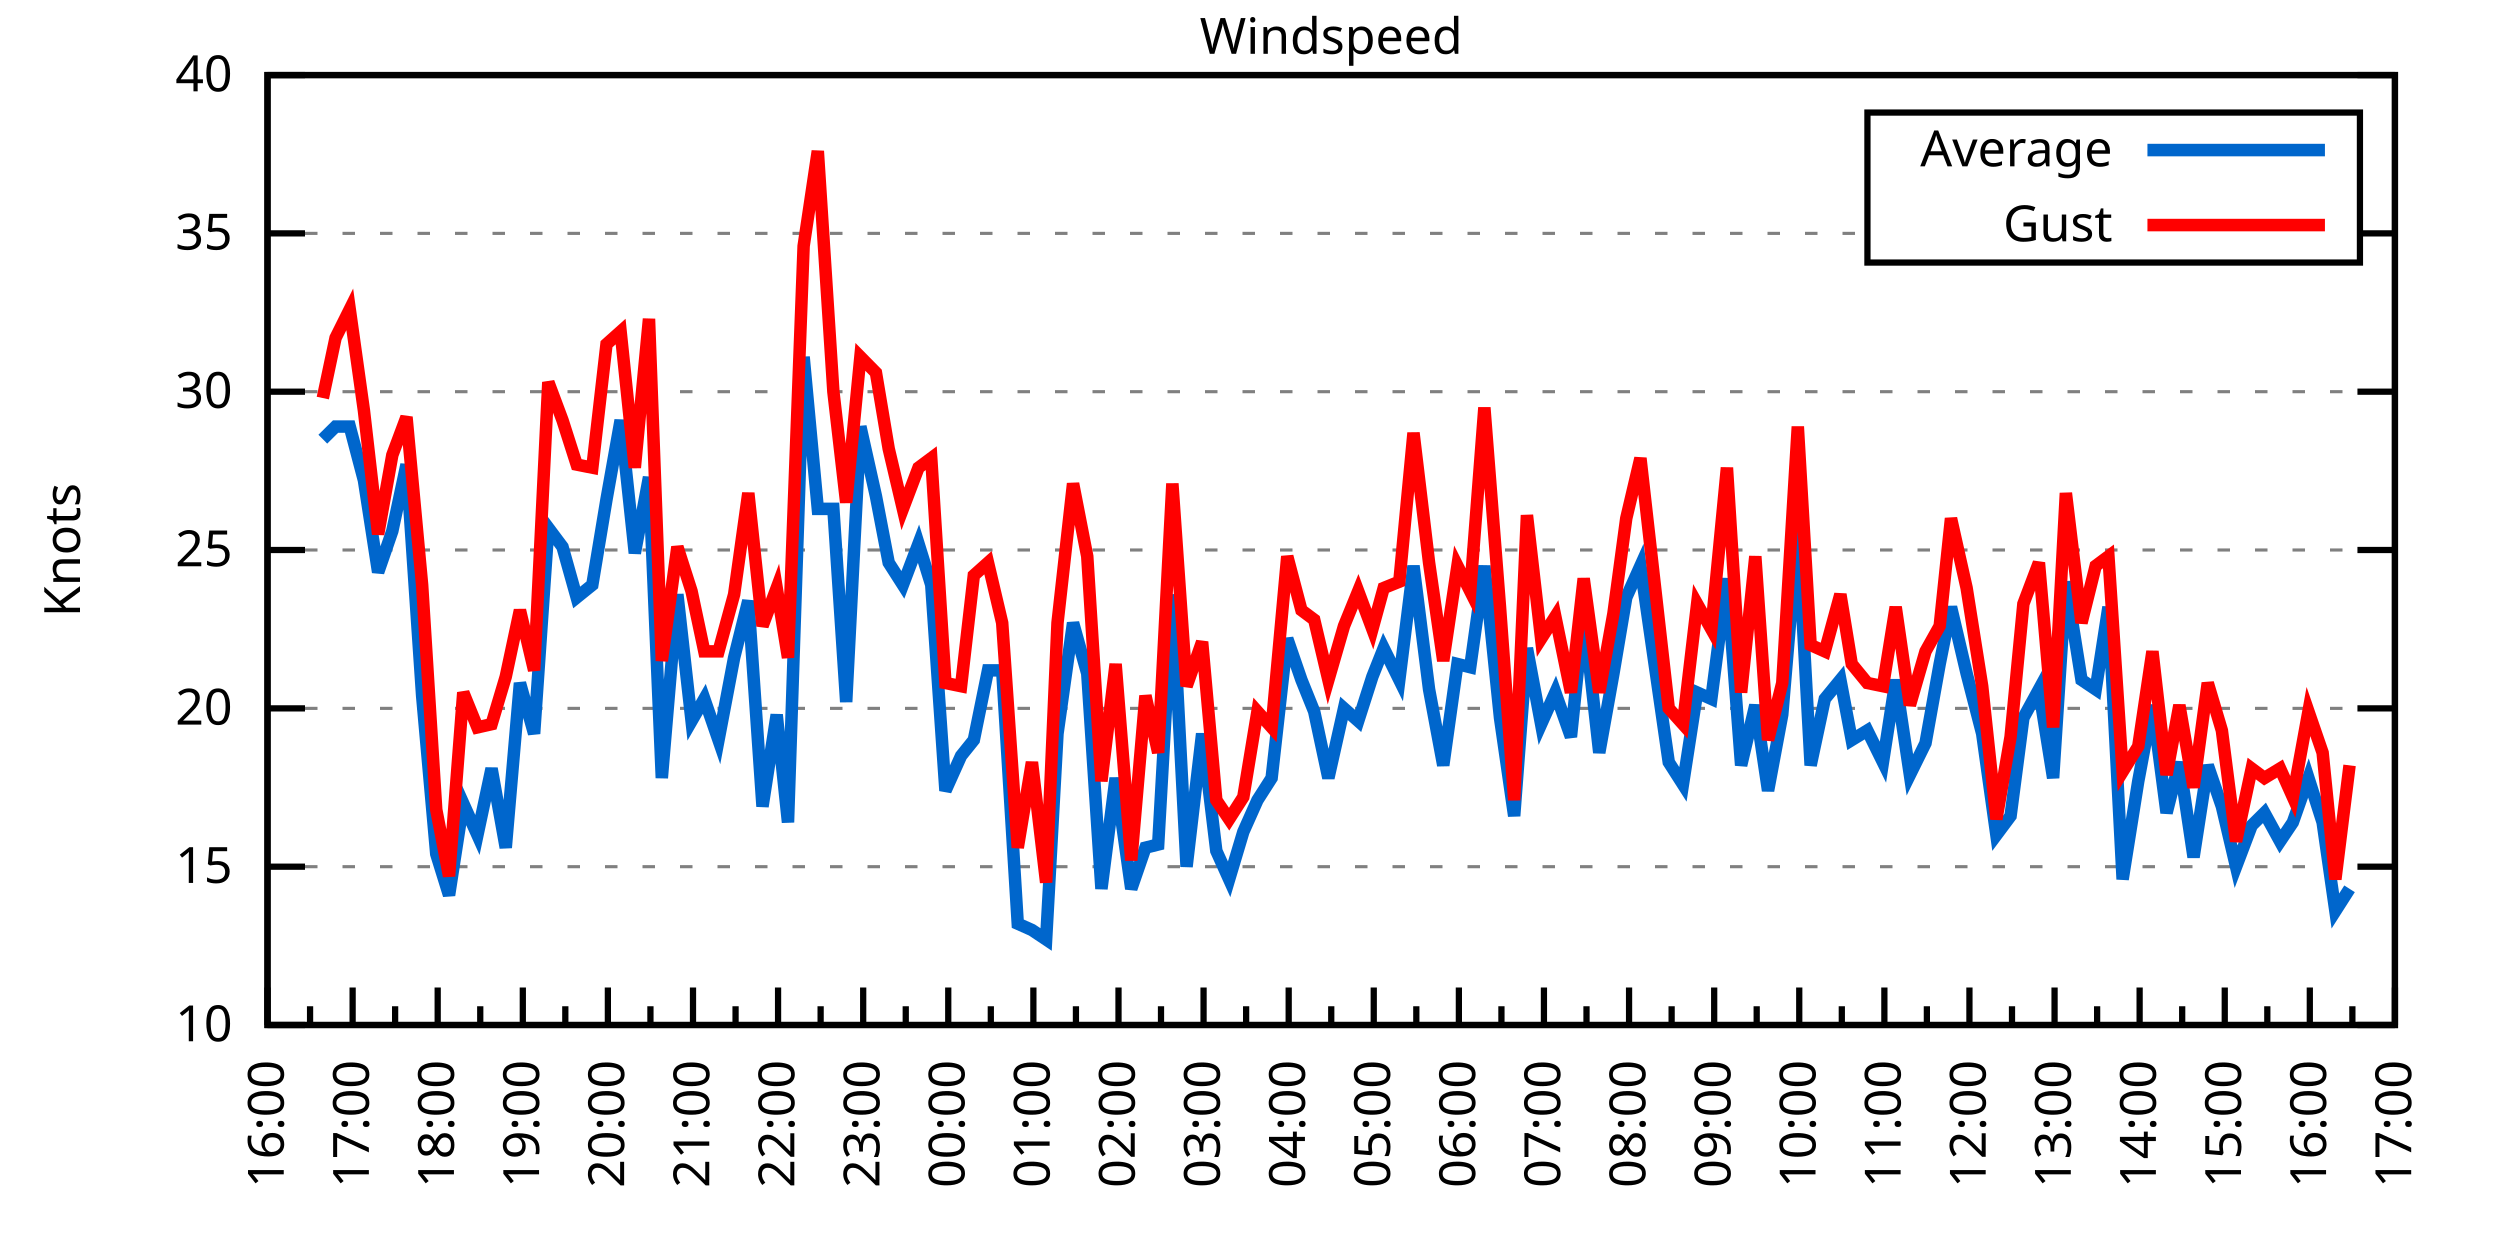
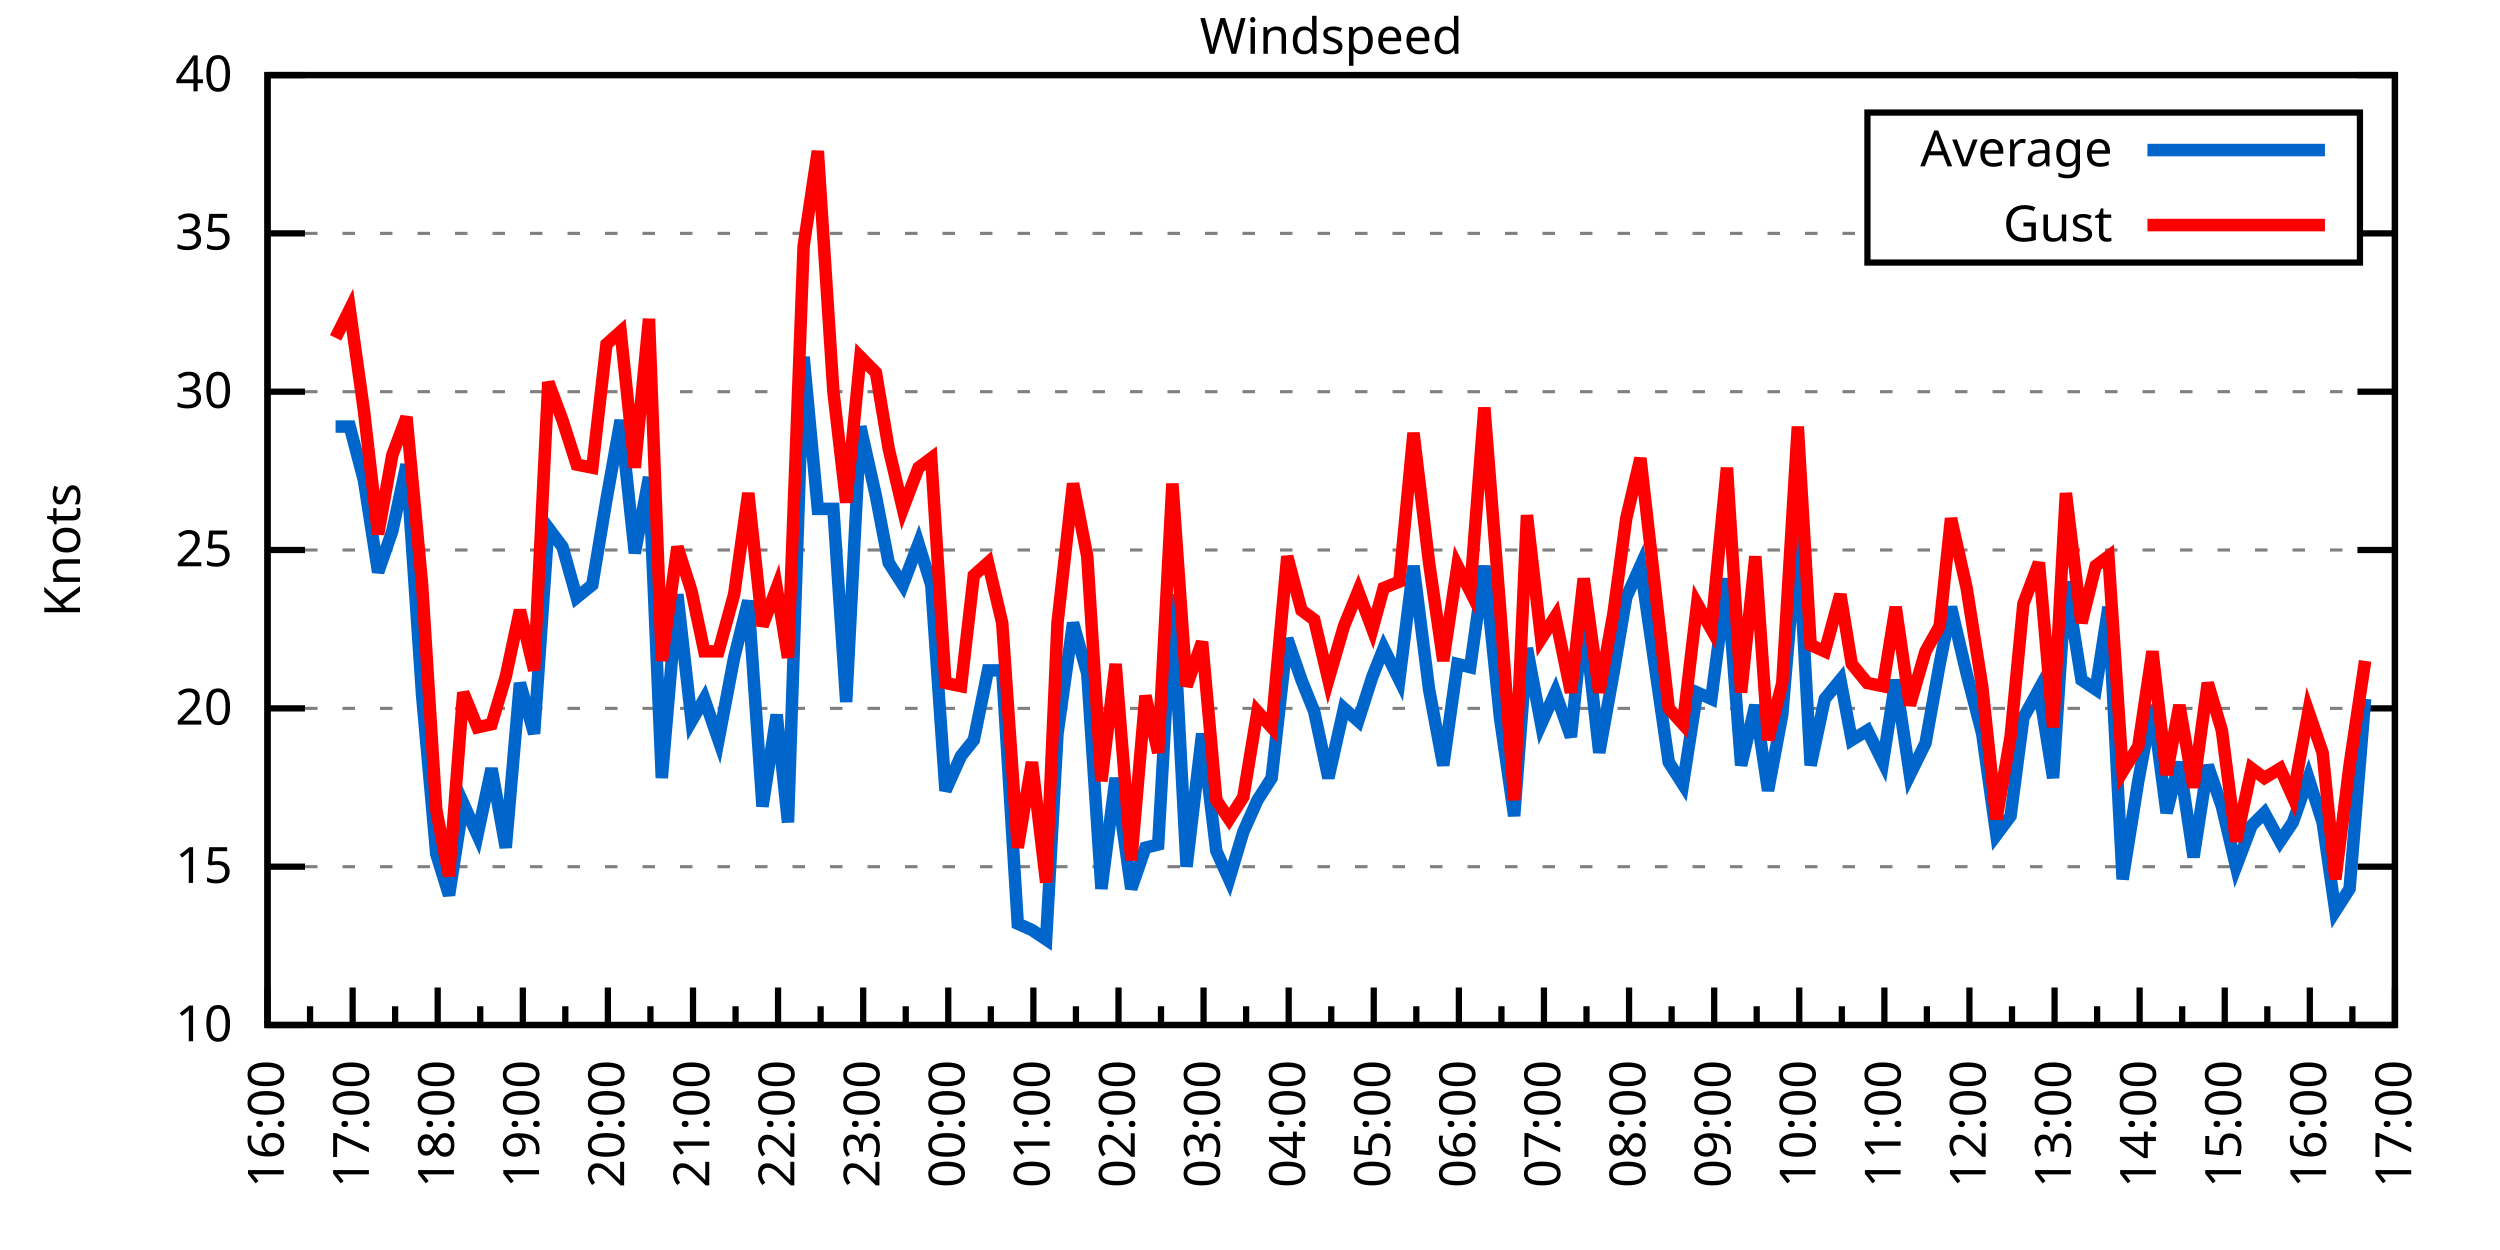
<svg xmlns="http://www.w3.org/2000/svg" xmlns:xlink="http://www.w3.org/1999/xlink" width="400" height="200" viewBox="0 0 400 200">
  <g id="gnuplot_canvas">
    <rect x="0" y="0" width="400" height="200" fill="none" />
    <defs>
      <circle id="gpDot" r="0.5" stroke-width="0.5" stroke="currentColor" />
      <path id="gpPt0" stroke-width="0.333" stroke="currentColor" d="M-1,0 h2 M0,-1 v2" />
      <path id="gpPt1" stroke-width="0.333" stroke="currentColor" d="M-1,-1 L1,1 M1,-1 L-1,1" />
      <path id="gpPt2" stroke-width="0.333" stroke="currentColor" d="M-1,0 L1,0 M0,-1 L0,1 M-1,-1 L1,1 M-1,1 L1,-1" />
      <rect id="gpPt3" stroke-width="0.333" stroke="currentColor" x="-1" y="-1" width="2" height="2" />
      <rect id="gpPt4" stroke-width="0.333" stroke="currentColor" fill="currentColor" x="-1" y="-1" width="2" height="2" />
      <circle id="gpPt5" stroke-width="0.333" stroke="currentColor" cx="0" cy="0" r="1" />
      <use xlink:href="#gpPt5" id="gpPt6" fill="currentColor" stroke="none" />
      <path id="gpPt7" stroke-width="0.333" stroke="currentColor" d="M0,-1.33 L-1.33,0.67 L1.33,0.67 z" />
      <use xlink:href="#gpPt7" id="gpPt8" fill="currentColor" stroke="none" />
      <use xlink:href="#gpPt7" id="gpPt9" stroke="currentColor" transform="rotate(180)" />
      <use xlink:href="#gpPt9" id="gpPt10" fill="currentColor" stroke="none" />
      <use xlink:href="#gpPt3" id="gpPt11" stroke="currentColor" transform="rotate(45)" />
      <use xlink:href="#gpPt11" id="gpPt12" fill="currentColor" stroke="none" />
      <path id="gpPt13" stroke-width="0.333" stroke="currentColor" d="M0,1.330 L1.265,0.411 L0.782,-1.067 L-0.782,-1.076 L-1.265,0.411 z" />
      <use xlink:href="#gpPt13" id="gpPt14" fill="currentColor" stroke="none" />
      <filter id="textbox" filterUnits="objectBoundingBox" x="0" y="0" height="1" width="1">
        <feFlood flood-color="white" flood-opacity="1" result="bgnd" />
        <feComposite in="SourceGraphic" in2="bgnd" operator="atop" />
      </filter>
      <filter id="greybox" filterUnits="objectBoundingBox" x="0" y="0" height="1" width="1">
        <feFlood flood-color="lightgrey" flood-opacity="1" result="grey" />
        <feComposite in="SourceGraphic" in2="grey" operator="atop" />
      </filter>
    </defs>
    <g fill="none" color="white" stroke="currentColor" stroke-width="1.00" stroke-linecap="butt" stroke-linejoin="miter">
</g>
    <g fill="none" color="black" stroke="currentColor" stroke-width="1.00" stroke-linecap="butt" stroke-linejoin="miter">
      <g stroke="none" shape-rendering="crispEdges">
        <polygon fill="rgb(255, 255, 255)" points="42.80,164.00 383.18,164.00 383.18,12.02 42.80,12.02 " />
      </g>
    </g>
    <g fill="none" color="black" stroke="currentColor" stroke-width="1.00" stroke-linecap="butt" stroke-linejoin="miter">
</g>
    <g fill="none" color="black" stroke="black" stroke-width="0.50" stroke-linecap="butt" stroke-linejoin="miter">
</g>
    <g fill="none" color="gray" stroke="currentColor" stroke-width="0.50" stroke-linecap="butt" stroke-linejoin="miter">
      <path stroke="gray" stroke-dasharray="2,4" class="gridline" d="M42.80,164.00 L383.19,164.00  " />
    </g>
    <g fill="none" color="gray" stroke="gray" stroke-width="1.00" stroke-linecap="butt" stroke-linejoin="miter">
</g>
    <g fill="none" color="black" stroke="currentColor" stroke-width="1.00" stroke-linecap="butt" stroke-linejoin="miter">
      <path stroke="black" d="M42.80,164.00 L48.80,164.00 M383.19,164.00 L377.19,164.00  " />
      <g transform="translate(37.20,166.60)" stroke="none" fill="black" font-family="Sans" font-size="8.00" text-anchor="end">
        <text>
          <tspan font-family="Sans"> 10</tspan>
        </text>
      </g>
    </g>
    <g fill="none" color="black" stroke="currentColor" stroke-width="1.00" stroke-linecap="butt" stroke-linejoin="miter">
</g>
    <g fill="none" color="black" stroke="black" stroke-width="0.50" stroke-linecap="butt" stroke-linejoin="miter">
</g>
    <g fill="none" color="gray" stroke="currentColor" stroke-width="0.50" stroke-linecap="butt" stroke-linejoin="miter">
      <path stroke="gray" stroke-dasharray="2,4" class="gridline" d="M42.80,138.67 L383.19,138.67  " />
    </g>
    <g fill="none" color="gray" stroke="gray" stroke-width="1.00" stroke-linecap="butt" stroke-linejoin="miter">
</g>
    <g fill="none" color="black" stroke="currentColor" stroke-width="1.00" stroke-linecap="butt" stroke-linejoin="miter">
      <path stroke="black" d="M42.80,138.67 L48.80,138.67 M383.19,138.67 L377.19,138.67  " />
      <g transform="translate(37.20,141.27)" stroke="none" fill="black" font-family="Sans" font-size="8.00" text-anchor="end">
        <text>
          <tspan font-family="Sans"> 15</tspan>
        </text>
      </g>
    </g>
    <g fill="none" color="black" stroke="currentColor" stroke-width="1.00" stroke-linecap="butt" stroke-linejoin="miter">
</g>
    <g fill="none" color="black" stroke="black" stroke-width="0.50" stroke-linecap="butt" stroke-linejoin="miter">
</g>
    <g fill="none" color="gray" stroke="currentColor" stroke-width="0.50" stroke-linecap="butt" stroke-linejoin="miter">
      <path stroke="gray" stroke-dasharray="2,4" class="gridline" d="M42.80,113.34 L383.19,113.34  " />
    </g>
    <g fill="none" color="gray" stroke="gray" stroke-width="1.00" stroke-linecap="butt" stroke-linejoin="miter">
</g>
    <g fill="none" color="black" stroke="currentColor" stroke-width="1.00" stroke-linecap="butt" stroke-linejoin="miter">
      <path stroke="black" d="M42.80,113.34 L48.80,113.34 M383.19,113.34 L377.19,113.34  " />
      <g transform="translate(37.20,115.94)" stroke="none" fill="black" font-family="Sans" font-size="8.00" text-anchor="end">
        <text>
          <tspan font-family="Sans"> 20</tspan>
        </text>
      </g>
    </g>
    <g fill="none" color="black" stroke="currentColor" stroke-width="1.00" stroke-linecap="butt" stroke-linejoin="miter">
</g>
    <g fill="none" color="black" stroke="black" stroke-width="0.50" stroke-linecap="butt" stroke-linejoin="miter">
</g>
    <g fill="none" color="gray" stroke="currentColor" stroke-width="0.50" stroke-linecap="butt" stroke-linejoin="miter">
      <path stroke="gray" stroke-dasharray="2,4" class="gridline" d="M42.80,88.00 L383.19,88.00  " />
    </g>
    <g fill="none" color="gray" stroke="gray" stroke-width="1.00" stroke-linecap="butt" stroke-linejoin="miter">
</g>
    <g fill="none" color="black" stroke="currentColor" stroke-width="1.00" stroke-linecap="butt" stroke-linejoin="miter">
      <path stroke="black" d="M42.80,88.00 L48.80,88.00 M383.19,88.00 L377.19,88.00  " />
      <g transform="translate(37.20,90.60)" stroke="none" fill="black" font-family="Sans" font-size="8.00" text-anchor="end">
        <text>
          <tspan font-family="Sans"> 25</tspan>
        </text>
      </g>
    </g>
    <g fill="none" color="black" stroke="currentColor" stroke-width="1.00" stroke-linecap="butt" stroke-linejoin="miter">
</g>
    <g fill="none" color="black" stroke="black" stroke-width="0.50" stroke-linecap="butt" stroke-linejoin="miter">
</g>
    <g fill="none" color="gray" stroke="currentColor" stroke-width="0.50" stroke-linecap="butt" stroke-linejoin="miter">
      <path stroke="gray" stroke-dasharray="2,4" class="gridline" d="M42.80,62.67 L383.19,62.67  " />
    </g>
    <g fill="none" color="gray" stroke="gray" stroke-width="1.00" stroke-linecap="butt" stroke-linejoin="miter">
</g>
    <g fill="none" color="black" stroke="currentColor" stroke-width="1.00" stroke-linecap="butt" stroke-linejoin="miter">
      <path stroke="black" d="M42.80,62.67 L48.80,62.67 M383.19,62.67 L377.19,62.67  " />
      <g transform="translate(37.20,65.27)" stroke="none" fill="black" font-family="Sans" font-size="8.00" text-anchor="end">
        <text>
          <tspan font-family="Sans"> 30</tspan>
        </text>
      </g>
    </g>
    <g fill="none" color="black" stroke="currentColor" stroke-width="1.00" stroke-linecap="butt" stroke-linejoin="miter">
</g>
    <g fill="none" color="black" stroke="black" stroke-width="0.50" stroke-linecap="butt" stroke-linejoin="miter">
</g>
    <g fill="none" color="gray" stroke="currentColor" stroke-width="0.50" stroke-linecap="butt" stroke-linejoin="miter">
      <path stroke="gray" stroke-dasharray="2,4" class="gridline" d="M42.80,37.34 L298.79,37.34 M377.59,37.34 L383.19,37.34  " />
    </g>
    <g fill="none" color="gray" stroke="gray" stroke-width="1.00" stroke-linecap="butt" stroke-linejoin="miter">
</g>
    <g fill="none" color="black" stroke="currentColor" stroke-width="1.00" stroke-linecap="butt" stroke-linejoin="miter">
      <path stroke="black" d="M42.80,37.34 L48.80,37.34 M383.19,37.34 L377.19,37.34  " />
      <g transform="translate(37.20,39.94)" stroke="none" fill="black" font-family="Sans" font-size="8.00" text-anchor="end">
        <text>
          <tspan font-family="Sans"> 35</tspan>
        </text>
      </g>
    </g>
    <g fill="none" color="black" stroke="currentColor" stroke-width="1.00" stroke-linecap="butt" stroke-linejoin="miter">
</g>
    <g fill="none" color="black" stroke="black" stroke-width="0.50" stroke-linecap="butt" stroke-linejoin="miter">
</g>
    <g fill="none" color="gray" stroke="currentColor" stroke-width="0.50" stroke-linecap="butt" stroke-linejoin="miter">
      <path stroke="gray" stroke-dasharray="2,4" class="gridline" d="M42.80,12.01 L383.19,12.01  " />
    </g>
    <g fill="none" color="gray" stroke="gray" stroke-width="1.00" stroke-linecap="butt" stroke-linejoin="miter">
</g>
    <g fill="none" color="black" stroke="currentColor" stroke-width="1.00" stroke-linecap="butt" stroke-linejoin="miter">
      <path stroke="black" d="M42.80,12.01 L48.80,12.01 M383.19,12.01 L377.19,12.01  " />
      <g transform="translate(37.20,14.61)" stroke="none" fill="black" font-family="Sans" font-size="8.00" text-anchor="end">
        <text>
          <tspan font-family="Sans"> 40</tspan>
        </text>
      </g>
    </g>
    <g fill="none" color="black" stroke="currentColor" stroke-width="1.00" stroke-linecap="butt" stroke-linejoin="miter">
      <path stroke="black" d="M42.80,164.00 L42.80,158.00  " />
      <g transform="translate(45.40,169.60) rotate(270)" stroke="none" fill="black" font-family="Sans" font-size="8.00" text-anchor="end">
        <text>
          <tspan font-family="Sans">16:00</tspan>
        </text>
      </g>
    </g>
    <g fill="none" color="black" stroke="currentColor" stroke-width="1.00" stroke-linecap="butt" stroke-linejoin="miter">
      <path stroke="black" d="M49.61,164.00 L49.61,161.00 M56.42,164.00 L56.42,158.00  " />
      <g transform="translate(59.02,169.60) rotate(270)" stroke="none" fill="black" font-family="Sans" font-size="8.00" text-anchor="end">
        <text>
          <tspan font-family="Sans">17:00</tspan>
        </text>
      </g>
    </g>
    <g fill="none" color="black" stroke="currentColor" stroke-width="1.00" stroke-linecap="butt" stroke-linejoin="miter">
      <path stroke="black" d="M63.22,164.00 L63.22,161.00 M70.03,164.00 L70.03,158.00  " />
      <g transform="translate(72.63,169.60) rotate(270)" stroke="none" fill="black" font-family="Sans" font-size="8.00" text-anchor="end">
        <text>
          <tspan font-family="Sans">18:00</tspan>
        </text>
      </g>
    </g>
    <g fill="none" color="black" stroke="currentColor" stroke-width="1.00" stroke-linecap="butt" stroke-linejoin="miter">
      <path stroke="black" d="M76.84,164.00 L76.84,161.00 M83.65,164.00 L83.65,158.00  " />
      <g transform="translate(86.25,169.60) rotate(270)" stroke="none" fill="black" font-family="Sans" font-size="8.00" text-anchor="end">
        <text>
          <tspan font-family="Sans">19:00</tspan>
        </text>
      </g>
    </g>
    <g fill="none" color="black" stroke="currentColor" stroke-width="1.00" stroke-linecap="butt" stroke-linejoin="miter">
      <path stroke="black" d="M90.45,164.00 L90.45,161.00 M97.26,164.00 L97.26,158.00  " />
      <g transform="translate(99.86,169.60) rotate(270)" stroke="none" fill="black" font-family="Sans" font-size="8.00" text-anchor="end">
        <text>
          <tspan font-family="Sans">20:00</tspan>
        </text>
      </g>
    </g>
    <g fill="none" color="black" stroke="currentColor" stroke-width="1.00" stroke-linecap="butt" stroke-linejoin="miter">
      <path stroke="black" d="M104.07,164.00 L104.07,161.00 M110.88,164.00 L110.88,158.00  " />
      <g transform="translate(113.48,169.60) rotate(270)" stroke="none" fill="black" font-family="Sans" font-size="8.00" text-anchor="end">
        <text>
          <tspan font-family="Sans">21:00</tspan>
        </text>
      </g>
    </g>
    <g fill="none" color="black" stroke="currentColor" stroke-width="1.00" stroke-linecap="butt" stroke-linejoin="miter">
      <path stroke="black" d="M117.69,164.00 L117.69,161.00 M124.49,164.00 L124.49,158.00  " />
      <g transform="translate(127.09,169.60) rotate(270)" stroke="none" fill="black" font-family="Sans" font-size="8.00" text-anchor="end">
        <text>
          <tspan font-family="Sans">22:00</tspan>
        </text>
      </g>
    </g>
    <g fill="none" color="black" stroke="currentColor" stroke-width="1.00" stroke-linecap="butt" stroke-linejoin="miter">
      <path stroke="black" d="M131.30,164.00 L131.30,161.00 M138.11,164.00 L138.11,158.00  " />
      <g transform="translate(140.71,169.60) rotate(270)" stroke="none" fill="black" font-family="Sans" font-size="8.00" text-anchor="end">
        <text>
          <tspan font-family="Sans">23:00</tspan>
        </text>
      </g>
    </g>
    <g fill="none" color="black" stroke="currentColor" stroke-width="1.00" stroke-linecap="butt" stroke-linejoin="miter">
      <path stroke="black" d="M144.92,164.00 L144.92,161.00 M151.72,164.00 L151.72,158.00  " />
      <g transform="translate(154.32,169.60) rotate(270)" stroke="none" fill="black" font-family="Sans" font-size="8.00" text-anchor="end">
        <text>
          <tspan font-family="Sans">00:00</tspan>
        </text>
      </g>
    </g>
    <g fill="none" color="black" stroke="currentColor" stroke-width="1.00" stroke-linecap="butt" stroke-linejoin="miter">
      <path stroke="black" d="M158.53,164.00 L158.53,161.00 M165.34,164.00 L165.34,158.00  " />
      <g transform="translate(167.94,169.60) rotate(270)" stroke="none" fill="black" font-family="Sans" font-size="8.00" text-anchor="end">
        <text>
          <tspan font-family="Sans">01:00</tspan>
        </text>
      </g>
    </g>
    <g fill="none" color="black" stroke="currentColor" stroke-width="1.00" stroke-linecap="butt" stroke-linejoin="miter">
      <path stroke="black" d="M172.15,164.00 L172.15,161.00 M178.96,164.00 L178.96,158.00  " />
      <g transform="translate(181.56,169.60) rotate(270)" stroke="none" fill="black" font-family="Sans" font-size="8.00" text-anchor="end">
        <text>
          <tspan font-family="Sans">02:00</tspan>
        </text>
      </g>
    </g>
    <g fill="none" color="black" stroke="currentColor" stroke-width="1.00" stroke-linecap="butt" stroke-linejoin="miter">
      <path stroke="black" d="M185.76,164.00 L185.76,161.00 M192.57,164.00 L192.57,158.00  " />
      <g transform="translate(195.17,169.60) rotate(270)" stroke="none" fill="black" font-family="Sans" font-size="8.00" text-anchor="end">
        <text>
          <tspan font-family="Sans">03:00</tspan>
        </text>
      </g>
    </g>
    <g fill="none" color="black" stroke="currentColor" stroke-width="1.00" stroke-linecap="butt" stroke-linejoin="miter">
      <path stroke="black" d="M199.38,164.00 L199.38,161.00 M206.19,164.00 L206.19,158.00  " />
      <g transform="translate(208.79,169.60) rotate(270)" stroke="none" fill="black" font-family="Sans" font-size="8.00" text-anchor="end">
        <text>
          <tspan font-family="Sans">04:00</tspan>
        </text>
      </g>
    </g>
    <g fill="none" color="black" stroke="currentColor" stroke-width="1.00" stroke-linecap="butt" stroke-linejoin="miter">
      <path stroke="black" d="M213.00,164.00 L213.00,161.00 M219.80,164.00 L219.80,158.00  " />
      <g transform="translate(222.40,169.60) rotate(270)" stroke="none" fill="black" font-family="Sans" font-size="8.00" text-anchor="end">
        <text>
          <tspan font-family="Sans">05:00</tspan>
        </text>
      </g>
    </g>
    <g fill="none" color="black" stroke="currentColor" stroke-width="1.00" stroke-linecap="butt" stroke-linejoin="miter">
      <path stroke="black" d="M226.61,164.00 L226.61,161.00 M233.42,164.00 L233.42,158.00  " />
      <g transform="translate(236.02,169.60) rotate(270)" stroke="none" fill="black" font-family="Sans" font-size="8.00" text-anchor="end">
        <text>
          <tspan font-family="Sans">06:00</tspan>
        </text>
      </g>
    </g>
    <g fill="none" color="black" stroke="currentColor" stroke-width="1.00" stroke-linecap="butt" stroke-linejoin="miter">
      <path stroke="black" d="M240.23,164.00 L240.23,161.00 M247.03,164.00 L247.03,158.00  " />
      <g transform="translate(249.63,169.60) rotate(270)" stroke="none" fill="black" font-family="Sans" font-size="8.00" text-anchor="end">
        <text>
          <tspan font-family="Sans">07:00</tspan>
        </text>
      </g>
    </g>
    <g fill="none" color="black" stroke="currentColor" stroke-width="1.00" stroke-linecap="butt" stroke-linejoin="miter">
      <path stroke="black" d="M253.84,164.00 L253.84,161.00 M260.65,164.00 L260.65,158.00  " />
      <g transform="translate(263.25,169.60) rotate(270)" stroke="none" fill="black" font-family="Sans" font-size="8.00" text-anchor="end">
        <text>
          <tspan font-family="Sans">08:00</tspan>
        </text>
      </g>
    </g>
    <g fill="none" color="black" stroke="currentColor" stroke-width="1.00" stroke-linecap="butt" stroke-linejoin="miter">
      <path stroke="black" d="M267.46,164.00 L267.46,161.00 M274.27,164.00 L274.27,158.00  " />
      <g transform="translate(276.87,169.60) rotate(270)" stroke="none" fill="black" font-family="Sans" font-size="8.00" text-anchor="end">
        <text>
          <tspan font-family="Sans">09:00</tspan>
        </text>
      </g>
    </g>
    <g fill="none" color="black" stroke="currentColor" stroke-width="1.00" stroke-linecap="butt" stroke-linejoin="miter">
      <path stroke="black" d="M281.07,164.00 L281.07,161.00 M287.88,164.00 L287.88,158.00  " />
      <g transform="translate(290.48,169.60) rotate(270)" stroke="none" fill="black" font-family="Sans" font-size="8.00" text-anchor="end">
        <text>
          <tspan font-family="Sans">10:00</tspan>
        </text>
      </g>
    </g>
    <g fill="none" color="black" stroke="currentColor" stroke-width="1.00" stroke-linecap="butt" stroke-linejoin="miter">
      <path stroke="black" d="M294.69,164.00 L294.69,161.00 M301.50,164.00 L301.50,158.00  " />
      <g transform="translate(304.10,169.60) rotate(270)" stroke="none" fill="black" font-family="Sans" font-size="8.00" text-anchor="end">
        <text>
          <tspan font-family="Sans">11:00</tspan>
        </text>
      </g>
    </g>
    <g fill="none" color="black" stroke="currentColor" stroke-width="1.00" stroke-linecap="butt" stroke-linejoin="miter">
      <path stroke="black" d="M308.30,164.00 L308.30,161.00 M315.11,164.00 L315.11,158.00  " />
      <g transform="translate(317.71,169.60) rotate(270)" stroke="none" fill="black" font-family="Sans" font-size="8.00" text-anchor="end">
        <text>
          <tspan font-family="Sans">12:00</tspan>
        </text>
      </g>
    </g>
    <g fill="none" color="black" stroke="currentColor" stroke-width="1.00" stroke-linecap="butt" stroke-linejoin="miter">
      <path stroke="black" d="M321.92,164.00 L321.92,161.00 M328.73,164.00 L328.73,158.00  " />
      <g transform="translate(331.33,169.60) rotate(270)" stroke="none" fill="black" font-family="Sans" font-size="8.00" text-anchor="end">
        <text>
          <tspan font-family="Sans">13:00</tspan>
        </text>
      </g>
    </g>
    <g fill="none" color="black" stroke="currentColor" stroke-width="1.00" stroke-linecap="butt" stroke-linejoin="miter">
      <path stroke="black" d="M335.54,164.00 L335.54,161.00 M342.34,164.00 L342.34,158.00  " />
      <g transform="translate(344.94,169.60) rotate(270)" stroke="none" fill="black" font-family="Sans" font-size="8.00" text-anchor="end">
        <text>
          <tspan font-family="Sans">14:00</tspan>
        </text>
      </g>
    </g>
    <g fill="none" color="black" stroke="currentColor" stroke-width="1.00" stroke-linecap="butt" stroke-linejoin="miter">
      <path stroke="black" d="M349.15,164.00 L349.15,161.00 M355.96,164.00 L355.96,158.00  " />
      <g transform="translate(358.56,169.60) rotate(270)" stroke="none" fill="black" font-family="Sans" font-size="8.00" text-anchor="end">
        <text>
          <tspan font-family="Sans">15:00</tspan>
        </text>
      </g>
    </g>
    <g fill="none" color="black" stroke="currentColor" stroke-width="1.00" stroke-linecap="butt" stroke-linejoin="miter">
      <path stroke="black" d="M362.77,164.00 L362.77,161.00 M369.57,164.00 L369.57,158.00  " />
      <g transform="translate(372.17,169.60) rotate(270)" stroke="none" fill="black" font-family="Sans" font-size="8.00" text-anchor="end">
        <text>
          <tspan font-family="Sans">16:00</tspan>
        </text>
      </g>
    </g>
    <g fill="none" color="black" stroke="currentColor" stroke-width="1.00" stroke-linecap="butt" stroke-linejoin="miter">
      <path stroke="black" d="M376.38,164.00 L376.38,161.00 M383.19,164.00 L383.19,158.00  " />
      <g transform="translate(385.79,169.60) rotate(270)" stroke="none" fill="black" font-family="Sans" font-size="8.00" text-anchor="end">
        <text>
          <tspan font-family="Sans">17:00</tspan>
        </text>
      </g>
    </g>
    <g fill="none" color="black" stroke="currentColor" stroke-width="1.00" stroke-linecap="butt" stroke-linejoin="miter">
</g>
    <g fill="none" color="black" stroke="currentColor" stroke-width="1.00" stroke-linecap="butt" stroke-linejoin="miter">
      <path stroke="black" d="M42.80,12.01 L42.80,164.00 L383.19,164.00 L383.19,12.01 L42.80,12.01 Z  " />
    </g>
    <g fill="none" color="black" stroke="currentColor" stroke-width="1.00" stroke-linecap="butt" stroke-linejoin="miter">
      <g transform="translate(12.80,88.01) rotate(270)" stroke="none" fill="black" font-family="Sans" font-size="8.00" text-anchor="middle">
        <text>
          <tspan font-family="Sans">Knots</tspan>
        </text>
      </g>
    </g>
    <g fill="none" color="black" stroke="currentColor" stroke-width="1.00" stroke-linecap="butt" stroke-linejoin="miter">
</g>
    <g fill="none" color="black" stroke="currentColor" stroke-width="1.00" stroke-linecap="butt" stroke-linejoin="miter">
      <path stroke="black" d="M298.79,42.01 L298.79,18.01 L377.59,18.01 L377.59,42.01 L298.79,42.01 Z  " />
    </g>
    <g id="Windspeed_plot_1">
      <g fill="none" color="white" stroke="black" stroke-width="2.00" stroke-linecap="butt" stroke-linejoin="miter">
</g>
      <g fill="none" color="black" stroke="currentColor" stroke-width="2.00" stroke-linecap="butt" stroke-linejoin="miter">
        <g transform="translate(337.99,26.61)" stroke="none" fill="black" font-family="Sans" font-size="8.00" text-anchor="end">
          <text>
            <tspan font-family="Sans">Average</tspan>
          </text>
        </g>
      </g>
      <g fill="none" color="black" stroke="currentColor" stroke-width="2.00" stroke-linecap="butt" stroke-linejoin="miter">
-         <path stroke="rgb(  0, 102, 204)" d="M343.59,24.01 L371.99,24.01 M51.65,70.27 L53.69,68.25 L55.96,68.25 L58.23,76.86 L60.50,91.55 L62.77,84.97   L65.04,74.33 L67.54,111.31 L69.80,136.64 L71.85,143.23 L74.12,128.54 L76.39,133.60 L78.65,122.96 L80.92,135.63   L83.19,109.28 L85.46,117.39 L87.73,84.46 L90.00,87.50 L92.27,95.60 L94.77,93.58 L97.04,79.90 L99.30,67.23   L101.57,88.51 L103.84,76.35 L105.89,124.48 L108.38,95.10 L110.65,115.36 L112.69,111.82 L114.96,118.40 L117.46,105.23   L119.73,96.11 L122.00,129.04 L124.27,114.35 L126.08,131.58 L128.58,57.10 L130.85,81.42 L133.34,81.42 L135.39,112.32   L137.66,68.25 L140.15,79.39 L142.19,90.03 L144.46,93.58 L146.96,86.99 L149.00,93.58 L151.27,126.51 L153.77,120.94   L155.81,118.40 L158.08,107.26 L160.35,107.26 L162.84,147.79 L165.11,148.80 L167.38,150.32 L169.20,117.39 L171.69,99.66   L173.96,107.76 L176.23,142.21 L178.50,124.48 L181.00,142.21 L183.27,135.63 L185.31,135.12 L187.58,95.10 L189.85,138.67   L192.34,117.39 L194.61,136.14 L196.66,140.69 L198.93,133.10 L201.19,128.03 L203.46,124.48 L205.96,102.19 L208.23,108.78   L210.27,113.84 L212.54,124.48 L215.04,113.34 L217.31,115.36 L219.58,108.27 L221.39,103.71 L223.89,108.78 L226.16,90.54   L228.65,110.30 L230.92,122.46 L233.19,106.24 L235.23,106.75 L237.50,90.54 L240.00,114.86 L242.27,130.56 L244.31,103.71   L246.58,115.87 L248.85,110.80 L251.35,117.90 L253.39,98.14 L255.88,120.43 L258.15,107.76 L260.20,95.60 L262.47,90.54   L267.00,121.95 L269.27,125.50 L271.54,110.80 L273.81,111.82 L276.31,92.56 L278.58,122.46 L280.85,112.83 L282.89,126.51   L285.16,114.35 L287.65,84.97 L289.70,122.46 L291.97,111.82 L294.46,108.78 L296.28,118.40 L298.77,116.88 L301.27,121.95   L303.31,108.78 L305.58,123.98 L308.08,118.91 L310.35,106.24 L312.16,97.12 L314.66,107.76 L317.15,117.39 L319.42,133.60   L321.69,130.56 L323.74,114.86 L326.23,110.30 L328.50,124.48 L330.54,93.07 L333.04,108.78 L335.31,110.30 L337.35,97.12   L339.62,140.69 L342.12,124.99 L344.39,112.83 L346.65,130.06 L348.70,121.95 L350.97,137.15 L353.24,122.46 L355.50,129.04   L357.77,138.67 L360.27,132.08 L362.31,130.06 L364.81,134.62 L366.85,131.58 L369.35,124.48 L371.62,131.58 L373.66,145.76   L375.93,142.21  " />
+         <path stroke="rgb(  0, 102, 204)" d="M343.59,24.01 L371.99,24.01 M53.69,68.25 L55.96,68.25 L58.23,76.86 L60.50,91.55 L62.77,84.97 L65.04,74.33   L67.54,111.31 L69.80,136.64 L71.85,143.23 L74.12,128.54 L76.39,133.60 L78.65,122.96 L80.92,135.63 L83.19,109.28   L85.46,117.39 L87.73,84.46 L90.00,87.50 L92.27,95.60 L94.77,93.58 L97.04,79.90 L99.30,67.23 L101.57,88.51   L103.84,76.35 L105.89,124.48 L108.38,95.10 L110.65,115.36 L112.69,111.82 L114.96,118.40 L117.46,105.23 L119.73,96.11   L122.00,129.04 L124.27,114.35 L126.08,131.58 L128.58,57.10 L130.85,81.42 L133.34,81.42 L135.39,112.32 L137.66,68.25   L140.15,79.39 L142.19,90.03 L144.46,93.58 L146.96,86.99 L149.00,93.58 L151.27,126.51 L153.77,120.94 L155.81,118.40   L158.08,107.26 L160.35,107.26 L162.84,147.79 L165.11,148.80 L167.38,150.32 L169.20,117.39 L171.69,99.66 L173.96,107.76   L176.23,142.21 L178.50,124.48 L181.00,142.21 L183.27,135.63 L185.31,135.12 L187.58,95.10 L189.85,138.67 L192.34,117.39   L194.61,136.14 L196.66,140.69 L198.93,133.10 L201.19,128.03 L203.46,124.48 L205.96,102.19 L208.23,108.78 L210.27,113.84   L212.54,124.48 L215.04,113.34 L217.31,115.36 L219.58,108.27 L221.39,103.71 L223.89,108.78 L226.16,90.54 L228.65,110.30   L230.92,122.46 L233.19,106.24 L235.23,106.75 L237.50,90.54 L240.00,114.86 L242.27,130.56 L244.31,103.71 L246.58,115.87   L248.85,110.80 L251.35,117.90 L253.39,98.14 L255.88,120.43 L258.15,107.76 L260.20,95.60 L262.47,90.54 L267.00,121.95   L269.27,125.50 L271.54,110.80 L273.81,111.82 L276.31,92.56 L278.58,122.46 L280.85,112.83 L282.89,126.51 L285.16,114.35   L287.65,84.97 L289.70,122.46 L291.97,111.82 L294.46,108.78 L296.28,118.40 L298.77,116.88 L301.27,121.95 L303.31,108.78   L305.58,123.98 L308.08,118.91 L310.35,106.24 L312.16,97.12 L314.66,107.76 L317.15,117.39 L319.42,133.60 L321.69,130.56   L323.74,114.86 L326.23,110.30 L328.50,124.48 L330.54,93.07 L333.04,108.78 L335.31,110.30 L337.35,97.12 L339.62,140.69   L342.12,124.99 L344.39,112.83 L346.65,130.06 L348.70,121.95 L350.97,137.15 L353.24,122.46 L355.50,129.04 L357.77,138.67   L360.27,132.08 L362.31,130.06 L364.81,134.62 L366.85,131.58 L369.35,124.48 L371.62,131.58 L373.66,145.76 L375.93,142.21   L378.42,111.82  " />
      </g>
    </g>
    <g id="Windspeed_plot_2">
      <g fill="none" color="black" stroke="currentColor" stroke-width="2.00" stroke-linecap="butt" stroke-linejoin="miter">
        <g transform="translate(337.99,38.61)" stroke="none" fill="black" font-family="Sans" font-size="8.00" text-anchor="end">
          <text>
            <tspan font-family="Sans">Gust</tspan>
          </text>
        </g>
      </g>
      <g fill="none" color="black" stroke="currentColor" stroke-width="2.00" stroke-linecap="butt" stroke-linejoin="miter">
-         <path stroke="rgb(255,   0,   0)" d="M343.59,36.01 L371.99,36.01 M51.65,63.69 L53.69,54.06 L55.96,49.50 L58.23,65.71 L60.50,85.47 L62.77,72.81   L65.04,66.73 L67.54,93.58 L69.80,129.55 L71.85,140.19 L74.12,110.80 L76.39,116.38 L78.65,115.87 L80.92,108.27   L83.19,97.63 L85.46,107.26 L87.73,61.15 L90.00,67.23 L92.27,74.33 L94.77,74.83 L97.04,55.07 L99.30,53.05   L101.57,74.83 L103.84,51.02 L105.89,105.74 L108.38,87.50 L110.65,94.59 L112.69,104.22 L114.96,104.22 L117.46,95.10   L119.73,78.89 L122.00,100.16 L124.27,94.08 L126.08,105.23 L128.58,39.37 L130.85,24.17 L133.34,62.67 L135.39,80.41   L137.66,57.10 L140.15,59.63 L142.19,71.79 L144.46,81.42 L146.96,74.83 L149.00,73.31 L151.27,109.28 L153.77,109.79   L155.81,92.06 L158.08,90.03 L160.35,99.66 L162.84,135.63 L165.11,121.95 L167.38,141.20 L169.20,99.66 L171.69,77.37   L173.96,89.02 L176.23,124.99 L178.50,106.24 L181.00,137.66 L183.27,111.31 L185.31,120.43 L187.58,77.37 L189.85,109.79   L192.34,102.70 L194.61,128.03 L196.66,131.07 L198.93,127.52 L201.19,113.84 L203.46,116.38 L205.96,89.02 L208.23,97.63   L210.27,99.15 L212.54,108.78 L215.04,100.16 L217.31,94.59 L219.58,100.67 L221.39,94.08 L223.89,93.07 L226.16,69.26   L228.65,90.03 L230.92,105.74 L233.19,90.54 L235.23,94.59 L237.50,65.21 L240.00,97.12 L242.27,128.03 L244.31,82.43   L246.58,102.19 L248.85,98.64 L251.35,110.80 L253.39,92.56 L255.88,110.80 L258.15,98.14 L260.20,82.94 L262.47,73.31   L267.00,113.34 L269.27,115.87 L271.54,96.62 L273.81,100.67 L276.31,74.83 L278.58,110.80 L280.85,89.02 L282.89,118.40   L285.16,109.28 L287.65,68.25 L289.70,103.20 L291.97,104.22 L294.46,95.10 L296.28,106.24 L298.77,109.28 L301.27,109.79   L303.31,97.12 L305.58,112.83 L308.08,104.22 L310.35,100.16 L312.16,82.94 L314.66,94.08 L317.15,109.79 L319.42,131.07   L321.69,117.90 L323.74,96.62 L326.23,90.03 L328.50,116.38 L330.54,78.89 L333.04,99.66 L335.31,90.54 L337.35,89.02   L339.62,123.47 L342.12,119.42 L344.39,104.22 L346.65,123.98 L348.70,112.83 L350.97,126.00 L353.24,109.28 L355.50,116.88   L357.77,134.62 L360.27,122.96 L362.31,124.48 L364.81,122.96 L366.85,127.52 L369.35,113.84 L371.62,120.43 L373.66,140.69   L375.93,122.46  " />
+         <path stroke="rgb(255,   0,   0)" d="M343.59,36.01 L371.99,36.01 M53.69,54.06 L55.96,49.50 L58.23,65.71 L60.50,85.47 L62.77,72.81 L65.04,66.73   L67.54,93.58 L69.80,129.55 L71.85,140.19 L74.12,110.80 L76.39,116.38 L78.65,115.87 L80.92,108.27 L83.19,97.63   L85.46,107.26 L87.73,61.15 L90.00,67.23 L92.27,74.33 L94.77,74.83 L97.04,55.07 L99.30,53.05 L101.57,74.83   L103.84,51.02 L105.89,105.74 L108.38,87.50 L110.65,94.59 L112.69,104.22 L114.96,104.22 L117.46,95.10 L119.73,78.89   L122.00,100.16 L124.27,94.08 L126.08,105.23 L128.58,39.37 L130.85,24.17 L133.34,62.67 L135.39,80.41 L137.66,57.10   L140.15,59.63 L142.19,71.79 L144.46,81.42 L146.96,74.83 L149.00,73.31 L151.27,109.28 L153.77,109.79 L155.81,92.06   L158.08,90.03 L160.35,99.66 L162.84,135.63 L165.11,121.95 L167.38,141.20 L169.20,99.66 L171.69,77.37 L173.96,89.02   L176.23,124.99 L178.50,106.24 L181.00,137.66 L183.27,111.31 L185.31,120.43 L187.58,77.37 L189.85,109.79 L192.34,102.70   L194.61,128.03 L196.66,131.07 L198.93,127.52 L201.19,113.84 L203.46,116.38 L205.96,89.02 L208.23,97.63 L210.27,99.15   L212.54,108.78 L215.04,100.16 L217.31,94.59 L219.58,100.67 L221.39,94.08 L223.89,93.07 L226.16,69.26 L228.65,90.03   L230.92,105.74 L233.19,90.54 L235.23,94.59 L237.50,65.21 L240.00,97.12 L242.27,128.03 L244.31,82.43 L246.58,102.19   L248.85,98.64 L251.35,110.80 L253.39,92.56 L255.88,110.80 L258.15,98.14 L260.20,82.94 L262.47,73.31 L267.00,113.34   L269.27,115.87 L271.54,96.62 L273.81,100.67 L276.31,74.83 L278.58,110.80 L280.85,89.02 L282.89,118.40 L285.16,109.28   L287.65,68.25 L289.70,103.20 L291.97,104.22 L294.46,95.10 L296.28,106.24 L298.77,109.28 L301.27,109.79 L303.31,97.12   L305.58,112.83 L308.08,104.22 L310.35,100.16 L312.16,82.94 L314.66,94.08 L317.15,109.79 L319.42,131.07 L321.69,117.90   L323.74,96.62 L326.23,90.03 L328.50,116.38 L330.54,78.89 L333.04,99.66 L335.31,90.54 L337.35,89.02 L339.62,123.47   L342.12,119.42 L344.39,104.22 L346.65,123.98 L348.70,112.83 L350.97,126.00 L353.24,109.28 L355.50,116.88 L357.77,134.62   L360.27,122.96 L362.31,124.48 L364.81,122.96 L366.85,127.52 L369.35,113.84 L371.62,120.43 L373.66,140.69 L375.93,122.46   L378.42,105.74  " />
      </g>
    </g>
    <g fill="none" color="black" stroke="currentColor" stroke-width="2.00" stroke-linecap="butt" stroke-linejoin="miter">
</g>
    <g fill="none" color="black" stroke="black" stroke-width="1.00" stroke-linecap="butt" stroke-linejoin="miter">
</g>
    <g fill="none" color="black" stroke="currentColor" stroke-width="1.00" stroke-linecap="butt" stroke-linejoin="miter">
      <path stroke="black" d="M42.80,12.01 L42.80,164.00 L383.19,164.00 L383.19,12.01 L42.80,12.01 Z  " />
    </g>
    <g fill="none" color="black" stroke="currentColor" stroke-width="1.00" stroke-linecap="butt" stroke-linejoin="miter">
      <g transform="translate(212.99,8.61)" stroke="none" fill="black" font-family="Sans" font-size="8.00" text-anchor="middle">
        <text>
          <tspan font-family="Sans">Windspeed</tspan>
        </text>
      </g>
    </g>
    <g fill="none" color="black" stroke="currentColor" stroke-width="1.00" stroke-linecap="butt" stroke-linejoin="miter">
</g>
  </g>
</svg>
